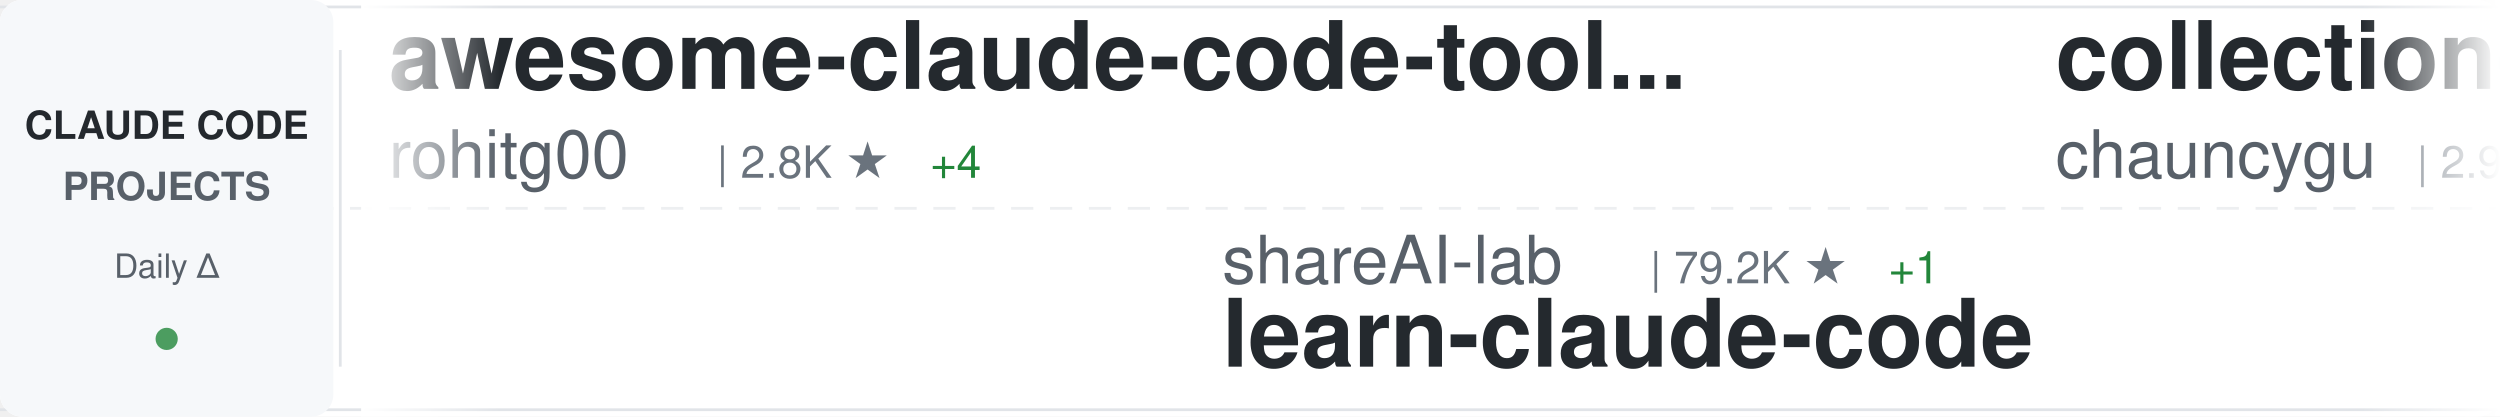
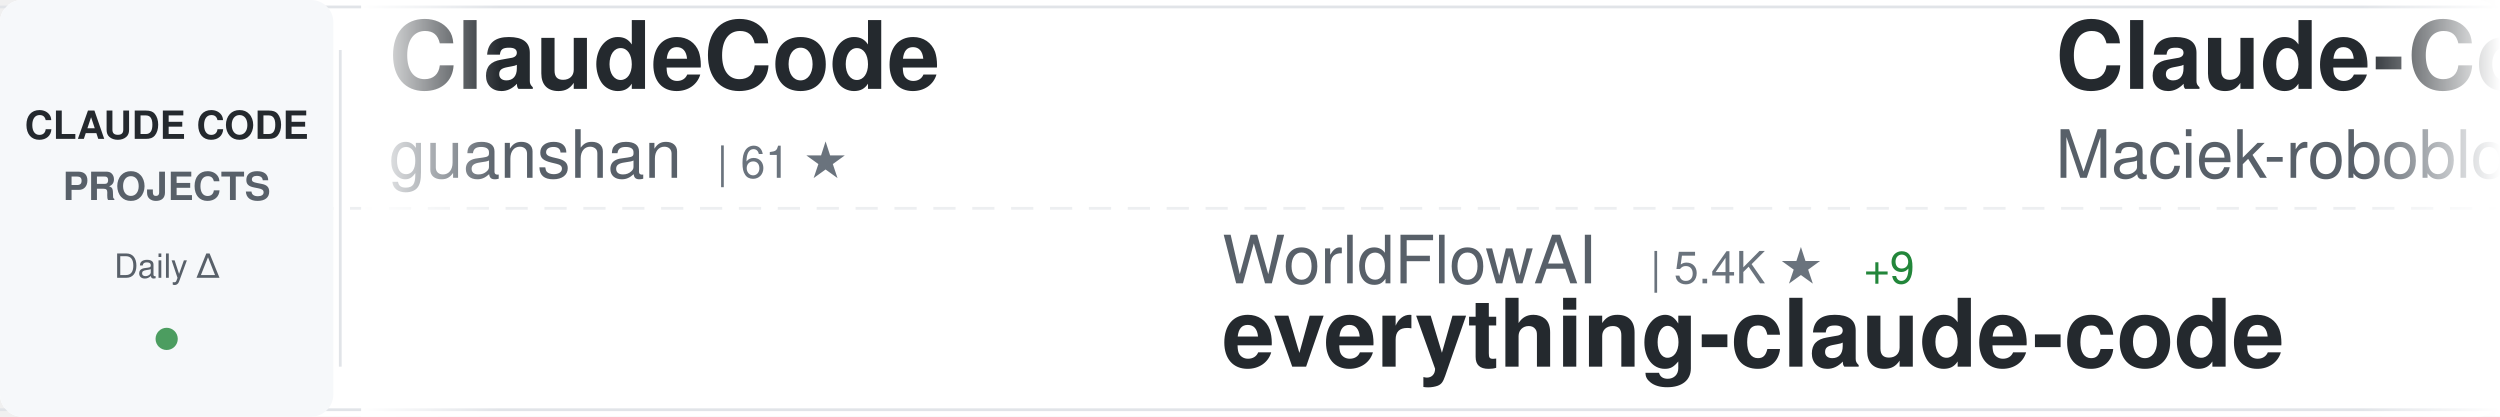
<svg xmlns="http://www.w3.org/2000/svg" width="900" height="150">
  <defs>
    <linearGradient id="awesomeLeftFade" x1="0%" y1="0%" x2="100%" y2="0%">
      <stop offset="0%" style="stop-color:#ffffff;stop-opacity:1" />
      <stop offset="100%" style="stop-color:#ffffff;stop-opacity:0" />
    </linearGradient>
    <linearGradient id="awesomeRightFade" x1="0%" y1="0%" x2="100%" y2="0%">
      <stop offset="0%" style="stop-color:#ffffff;stop-opacity:0" />
      <stop offset="100%" style="stop-color:#ffffff;stop-opacity:1" />
    </linearGradient>
  </defs>
  <rect width="900" height="150" fill="#ffffff" rx="8" />
  <rect x="0" y="2" width="900" height="1" fill="#e1e4e8" />
  <rect x="0" y="147" width="900" height="1" fill="#e1e4e8" />
  <line x1="0" y1="75" x2="900" y2="75" stroke="#e1e4e8" stroke-width="1" stroke-dasharray="8 6" opacity="0.6" />
  <rect x="0" y="0" width="120" height="150" fill="#f6f8fa" rx="8" />
  <text x="60" y="50" font-family="-apple-system, BlinkMacSystemFont, 'Segoe UI', Helvetica, Arial, sans-serif" font-size="14" font-weight="600" fill="#24292e" text-anchor="middle">CLAUDE CODE</text>
  <text x="60" y="72" font-family="-apple-system, BlinkMacSystemFont, 'Segoe UI', Helvetica, Arial, sans-serif" font-size="14" font-weight="600" fill="#586069" text-anchor="middle">PROJECTS</text>
  <text x="60" y="100" font-family="-apple-system, BlinkMacSystemFont, 'Segoe UI', Helvetica, Arial, sans-serif" font-size="12" font-weight="500" fill="#586069" text-anchor="middle">Daily Δ</text>
  <circle cx="60" cy="122" r="4" fill="#22863a" opacity="0.8" />
  <rect x="122" y="18" width="1" height="114" fill="#e1e4e8" />
  <clipPath id="awesomeTickerClip">
    <rect x="130" y="0" width="770" height="150" />
  </clipPath>
  <g clip-path="url(#awesomeTickerClip)">
    <g id="awesomeTickerItems">
      <animateTransform attributeName="transform" attributeType="XML" type="translate" from="0 0" to="-3000 0" dur="54s" repeatCount="indefinite" />
      <g transform="translate(0, 0)">
-         <text x="140" y="32" font-family="-apple-system, BlinkMacSystemFont, 'Segoe UI', Helvetica, Arial, sans-serif" font-size="34" font-weight="600" fill="#24292e">awesome-claude-code-tool...</text>
-         <text x="140" y="64" font-family="-apple-system, BlinkMacSystemFont, 'Segoe UI', Helvetica, Arial, sans-serif" font-size="24" font-weight="400" fill="#586069">rohitg00</text>
-         <text x="258" y="64" font-family="-apple-system, BlinkMacSystemFont, 'Segoe UI', Helvetica, Arial, sans-serif" font-size="16" font-weight="500" fill="#6a737d">| 2.8K ★</text>
-         <text x="335" y="64" font-family="-apple-system, BlinkMacSystemFont, 'Segoe UI', Helvetica, Arial, sans-serif" font-size="16" font-weight="500" fill="#22863a"> +4</text>
+         <text x="140" y="32" font-family="-apple-system, BlinkMacSystemFont, 'Segoe UI', Helvetica, Arial, sans-serif" font-size="34" font-weight="600" fill="#24292e">ClaudeCode</text>
+         <text x="140" y="64" font-family="-apple-system, BlinkMacSystemFont, 'Segoe UI', Helvetica, Arial, sans-serif" font-size="24" font-weight="400" fill="#586069">guanshan</text>
+         <text x="258" y="64" font-family="-apple-system, BlinkMacSystemFont, 'Segoe UI', Helvetica, Arial, sans-serif" font-size="16" font-weight="500" fill="#6a737d">| 61 ★</text>
      </g>
      <g transform="translate(300, 0)">
-         <text x="140" y="102" font-family="-apple-system, BlinkMacSystemFont, 'Segoe UI', Helvetica, Arial, sans-serif" font-size="24" font-weight="400" fill="#586069">shareAI-lab</text>
-         <text x="294" y="102" font-family="-apple-system, BlinkMacSystemFont, 'Segoe UI', Helvetica, Arial, sans-serif" font-size="16" font-weight="500" fill="#6a737d">| 79.2K ★</text>
-         <text x="380" y="102" font-family="-apple-system, BlinkMacSystemFont, 'Segoe UI', Helvetica, Arial, sans-serif" font-size="16" font-weight="500" fill="#22863a"> +1</text>
-         <text x="140" y="132" font-family="-apple-system, BlinkMacSystemFont, 'Segoe UI', Helvetica, Arial, sans-serif" font-size="34" font-weight="600" fill="#24292e">learn-claude-code</text>
+         <text x="140" y="102" font-family="-apple-system, BlinkMacSystemFont, 'Segoe UI', Helvetica, Arial, sans-serif" font-size="24" font-weight="400" fill="#586069">WorldFlowAI</text>
+         <text x="294" y="102" font-family="-apple-system, BlinkMacSystemFont, 'Segoe UI', Helvetica, Arial, sans-serif" font-size="16" font-weight="500" fill="#6a737d">| 5.4K ★</text>
+         <text x="371" y="102" font-family="-apple-system, BlinkMacSystemFont, 'Segoe UI', Helvetica, Arial, sans-serif" font-size="16" font-weight="500" fill="#22863a"> +9</text>
+         <text x="140" y="132" font-family="-apple-system, BlinkMacSystemFont, 'Segoe UI', Helvetica, Arial, sans-serif" font-size="34" font-weight="600" fill="#24292e">everything-claude-code</text>
      </g>
      <g transform="translate(600, 0)">
-         <text x="140" y="32" font-family="-apple-system, BlinkMacSystemFont, 'Segoe UI', Helvetica, Arial, sans-serif" font-size="34" font-weight="600" fill="#24292e">collection-claude-code-s...</text>
-         <text x="140" y="64" font-family="-apple-system, BlinkMacSystemFont, 'Segoe UI', Helvetica, Arial, sans-serif" font-size="24" font-weight="400" fill="#586069">chauncygu</text>
-         <text x="270" y="64" font-family="-apple-system, BlinkMacSystemFont, 'Segoe UI', Helvetica, Arial, sans-serif" font-size="16" font-weight="500" fill="#6a737d">| 2.9K ★</text>
+         <text x="140" y="32" font-family="-apple-system, BlinkMacSystemFont, 'Segoe UI', Helvetica, Arial, sans-serif" font-size="34" font-weight="600" fill="#24292e">Claude-Code-Usage-Monito...</text>
+         <text x="140" y="64" font-family="-apple-system, BlinkMacSystemFont, 'Segoe UI', Helvetica, Arial, sans-serif" font-size="24" font-weight="400" fill="#586069">Maciek-roboblog</text>
+         <text x="342" y="64" font-family="-apple-system, BlinkMacSystemFont, 'Segoe UI', Helvetica, Arial, sans-serif" font-size="16" font-weight="500" fill="#6a737d">| 8.8K ★</text>
      </g>
      <g transform="translate(900, 0)">
+         <text x="140" y="102" font-family="-apple-system, BlinkMacSystemFont, 'Segoe UI', Helvetica, Arial, sans-serif" font-size="24" font-weight="400" fill="#586069">Yeachan-Heo</text>
+         <text x="294" y="102" font-family="-apple-system, BlinkMacSystemFont, 'Segoe UI', Helvetica, Arial, sans-serif" font-size="16" font-weight="500" fill="#6a737d">| 40.3K ★</text>
+         <text x="380" y="102" font-family="-apple-system, BlinkMacSystemFont, 'Segoe UI', Helvetica, Arial, sans-serif" font-size="16" font-weight="500" fill="#22863a"> +3</text>
+         <text x="140" y="132" font-family="-apple-system, BlinkMacSystemFont, 'Segoe UI', Helvetica, Arial, sans-serif" font-size="34" font-weight="600" fill="#24292e">oh-my-claudecode</text>
+       </g>
+       <g transform="translate(1200, 0)">
+         <text x="140" y="32" font-family="-apple-system, BlinkMacSystemFont, 'Segoe UI', Helvetica, Arial, sans-serif" font-size="34" font-weight="600" fill="#24292e">claude-code-base-action</text>
+         <text x="140" y="64" font-family="-apple-system, BlinkMacSystemFont, 'Segoe UI', Helvetica, Arial, sans-serif" font-size="24" font-weight="400" fill="#586069">anthropics</text>
+         <text x="282" y="64" font-family="-apple-system, BlinkMacSystemFont, 'Segoe UI', Helvetica, Arial, sans-serif" font-size="16" font-weight="500" fill="#6a737d">| 1.0K ★</text>
+       </g>
+       <g transform="translate(1500, 0)">
+         <text x="140" y="102" font-family="-apple-system, BlinkMacSystemFont, 'Segoe UI', Helvetica, Arial, sans-serif" font-size="24" font-weight="400" fill="#586069">techjarves</text>
+         <text x="282" y="102" font-family="-apple-system, BlinkMacSystemFont, 'Segoe UI', Helvetica, Arial, sans-serif" font-size="16" font-weight="500" fill="#6a737d">| 1.6K ★</text>
+         <text x="140" y="132" font-family="-apple-system, BlinkMacSystemFont, 'Segoe UI', Helvetica, Arial, sans-serif" font-size="34" font-weight="600" fill="#24292e">ClaudeCode-Portable</text>
+       </g>
+       <g transform="translate(1800, 0)">
+         <text x="140" y="32" font-family="-apple-system, BlinkMacSystemFont, 'Segoe UI', Helvetica, Arial, sans-serif" font-size="34" font-weight="600" fill="#24292e">claude-code-book</text>
+         <text x="140" y="64" font-family="-apple-system, BlinkMacSystemFont, 'Segoe UI', Helvetica, Arial, sans-serif" font-size="24" font-weight="400" fill="#586069">lintsinghua</text>
+         <text x="294" y="64" font-family="-apple-system, BlinkMacSystemFont, 'Segoe UI', Helvetica, Arial, sans-serif" font-size="16" font-weight="500" fill="#6a737d">| 4.3K ★</text>
+         <text x="371" y="64" font-family="-apple-system, BlinkMacSystemFont, 'Segoe UI', Helvetica, Arial, sans-serif" font-size="16" font-weight="500" fill="#22863a"> +1</text>
+       </g>
+       <g transform="translate(2100, 0)">
        <text x="140" y="102" font-family="-apple-system, BlinkMacSystemFont, 'Segoe UI', Helvetica, Arial, sans-serif" font-size="24" font-weight="400" fill="#586069">nicedreamzapp</text>
        <text x="318" y="102" font-family="-apple-system, BlinkMacSystemFont, 'Segoe UI', Helvetica, Arial, sans-serif" font-size="16" font-weight="500" fill="#6a737d">| 3.4K ★</text>
+         <text x="395" y="102" font-family="-apple-system, BlinkMacSystemFont, 'Segoe UI', Helvetica, Arial, sans-serif" font-size="16" font-weight="500" fill="#22863a"> +1</text>
        <text x="140" y="132" font-family="-apple-system, BlinkMacSystemFont, 'Segoe UI', Helvetica, Arial, sans-serif" font-size="34" font-weight="600" fill="#24292e">claude-code-local</text>
      </g>
-       <g transform="translate(1200, 0)">
-         <text x="140" y="32" font-family="-apple-system, BlinkMacSystemFont, 'Segoe UI', Helvetica, Arial, sans-serif" font-size="34" font-weight="600" fill="#24292e">claude-code-reverse</text>
-         <text x="140" y="64" font-family="-apple-system, BlinkMacSystemFont, 'Segoe UI', Helvetica, Arial, sans-serif" font-size="24" font-weight="400" fill="#586069">Yuyz0112</text>
-         <text x="258" y="64" font-family="-apple-system, BlinkMacSystemFont, 'Segoe UI', Helvetica, Arial, sans-serif" font-size="16" font-weight="500" fill="#6a737d">| 2.4K ★</text>
-         <text x="335" y="64" font-family="-apple-system, BlinkMacSystemFont, 'Segoe UI', Helvetica, Arial, sans-serif" font-size="16" font-weight="500" fill="#cb2431"> -1</text>
-       </g>
-       <g transform="translate(1500, 0)">
-         <text x="140" y="102" font-family="-apple-system, BlinkMacSystemFont, 'Segoe UI', Helvetica, Arial, sans-serif" font-size="24" font-weight="400" fill="#586069">alejandrobalderas</text>
-         <text x="366" y="102" font-family="-apple-system, BlinkMacSystemFont, 'Segoe UI', Helvetica, Arial, sans-serif" font-size="16" font-weight="500" fill="#6a737d">| 3.0K ★</text>
-         <text x="140" y="132" font-family="-apple-system, BlinkMacSystemFont, 'Segoe UI', Helvetica, Arial, sans-serif" font-size="34" font-weight="600" fill="#24292e">claude-code-from-source</text>
-       </g>
-       <g transform="translate(1800, 0)">
-         <text x="140" y="32" font-family="-apple-system, BlinkMacSystemFont, 'Segoe UI', Helvetica, Arial, sans-serif" font-size="34" font-weight="600" fill="#24292e">claude-code-settings</text>
-         <text x="140" y="64" font-family="-apple-system, BlinkMacSystemFont, 'Segoe UI', Helvetica, Arial, sans-serif" font-size="24" font-weight="400" fill="#586069">feiskyer</text>
-         <text x="258" y="64" font-family="-apple-system, BlinkMacSystemFont, 'Segoe UI', Helvetica, Arial, sans-serif" font-size="16" font-weight="500" fill="#6a737d">| 1.7K ★</text>
-       </g>
-       <g transform="translate(2100, 0)">
-         <text x="140" y="102" font-family="-apple-system, BlinkMacSystemFont, 'Segoe UI', Helvetica, Arial, sans-serif" font-size="24" font-weight="400" fill="#586069">luyao618</text>
-         <text x="258" y="102" font-family="-apple-system, BlinkMacSystemFont, 'Segoe UI', Helvetica, Arial, sans-serif" font-size="16" font-weight="500" fill="#6a737d">| 1.7K ★</text>
-         <text x="140" y="132" font-family="-apple-system, BlinkMacSystemFont, 'Segoe UI', Helvetica, Arial, sans-serif" font-size="34" font-weight="600" fill="#24292e">Claude-Code-Source-Study</text>
-       </g>
      <g transform="translate(2400, 0)">
-         <text x="140" y="32" font-family="-apple-system, BlinkMacSystemFont, 'Segoe UI', Helvetica, Arial, sans-serif" font-size="34" font-weight="600" fill="#24292e">claude-coder</text>
-         <text x="140" y="64" font-family="-apple-system, BlinkMacSystemFont, 'Segoe UI', Helvetica, Arial, sans-serif" font-size="24" font-weight="400" fill="#586069">kodu-ai</text>
-         <text x="246" y="64" font-family="-apple-system, BlinkMacSystemFont, 'Segoe UI', Helvetica, Arial, sans-serif" font-size="16" font-weight="500" fill="#6a737d">| 5.2K ★</text>
+         <text x="140" y="32" font-family="-apple-system, BlinkMacSystemFont, 'Segoe UI', Helvetica, Arial, sans-serif" font-size="34" font-weight="600" fill="#24292e">awesome-claude-code</text>
+         <text x="140" y="64" font-family="-apple-system, BlinkMacSystemFont, 'Segoe UI', Helvetica, Arial, sans-serif" font-size="24" font-weight="400" fill="#586069">jqueryscript</text>
+         <text x="306" y="64" font-family="-apple-system, BlinkMacSystemFont, 'Segoe UI', Helvetica, Arial, sans-serif" font-size="16" font-weight="500" fill="#6a737d">| 537 ★</text>
      </g>
      <g transform="translate(2700, 0)">
-         <text x="140" y="102" font-family="-apple-system, BlinkMacSystemFont, 'Segoe UI', Helvetica, Arial, sans-serif" font-size="24" font-weight="400" fill="#586069">krusemediallc</text>
-         <text x="318" y="102" font-family="-apple-system, BlinkMacSystemFont, 'Segoe UI', Helvetica, Arial, sans-serif" font-size="16" font-weight="500" fill="#6a737d">| 1.6K ★</text>
-         <text x="140" y="132" font-family="-apple-system, BlinkMacSystemFont, 'Segoe UI', Helvetica, Arial, sans-serif" font-size="34" font-weight="600" fill="#24292e">arcads-claude-code</text>
+         <text x="140" y="102" font-family="-apple-system, BlinkMacSystemFont, 'Segoe UI', Helvetica, Arial, sans-serif" font-size="24" font-weight="400" fill="#586069">anthropics</text>
+         <text x="282" y="102" font-family="-apple-system, BlinkMacSystemFont, 'Segoe UI', Helvetica, Arial, sans-serif" font-size="16" font-weight="500" fill="#6a737d">| 9.6K ★</text>
+         <text x="140" y="132" font-family="-apple-system, BlinkMacSystemFont, 'Segoe UI', Helvetica, Arial, sans-serif" font-size="34" font-weight="600" fill="#24292e">claude-code-action</text>
      </g>
      <g transform="translate(3000, 0)">
-         <text x="140" y="32" font-family="-apple-system, BlinkMacSystemFont, 'Segoe UI', Helvetica, Arial, sans-serif" font-size="34" font-weight="600" fill="#24292e">awesome-claude-code-tool...</text>
-         <text x="140" y="64" font-family="-apple-system, BlinkMacSystemFont, 'Segoe UI', Helvetica, Arial, sans-serif" font-size="24" font-weight="400" fill="#586069">rohitg00</text>
-         <text x="258" y="64" font-family="-apple-system, BlinkMacSystemFont, 'Segoe UI', Helvetica, Arial, sans-serif" font-size="16" font-weight="500" fill="#6a737d">| 2.8K ★</text>
-         <text x="335" y="64" font-family="-apple-system, BlinkMacSystemFont, 'Segoe UI', Helvetica, Arial, sans-serif" font-size="16" font-weight="500" fill="#22863a"> +4</text>
+         <text x="140" y="32" font-family="-apple-system, BlinkMacSystemFont, 'Segoe UI', Helvetica, Arial, sans-serif" font-size="34" font-weight="600" fill="#24292e">ClaudeCode</text>
+         <text x="140" y="64" font-family="-apple-system, BlinkMacSystemFont, 'Segoe UI', Helvetica, Arial, sans-serif" font-size="24" font-weight="400" fill="#586069">guanshan</text>
+         <text x="258" y="64" font-family="-apple-system, BlinkMacSystemFont, 'Segoe UI', Helvetica, Arial, sans-serif" font-size="16" font-weight="500" fill="#6a737d">| 61 ★</text>
      </g>
      <g transform="translate(3300, 0)">
-         <text x="140" y="102" font-family="-apple-system, BlinkMacSystemFont, 'Segoe UI', Helvetica, Arial, sans-serif" font-size="24" font-weight="400" fill="#586069">shareAI-lab</text>
-         <text x="294" y="102" font-family="-apple-system, BlinkMacSystemFont, 'Segoe UI', Helvetica, Arial, sans-serif" font-size="16" font-weight="500" fill="#6a737d">| 79.2K ★</text>
-         <text x="380" y="102" font-family="-apple-system, BlinkMacSystemFont, 'Segoe UI', Helvetica, Arial, sans-serif" font-size="16" font-weight="500" fill="#22863a"> +1</text>
-         <text x="140" y="132" font-family="-apple-system, BlinkMacSystemFont, 'Segoe UI', Helvetica, Arial, sans-serif" font-size="34" font-weight="600" fill="#24292e">learn-claude-code</text>
+         <text x="140" y="102" font-family="-apple-system, BlinkMacSystemFont, 'Segoe UI', Helvetica, Arial, sans-serif" font-size="24" font-weight="400" fill="#586069">WorldFlowAI</text>
+         <text x="294" y="102" font-family="-apple-system, BlinkMacSystemFont, 'Segoe UI', Helvetica, Arial, sans-serif" font-size="16" font-weight="500" fill="#6a737d">| 5.4K ★</text>
+         <text x="371" y="102" font-family="-apple-system, BlinkMacSystemFont, 'Segoe UI', Helvetica, Arial, sans-serif" font-size="16" font-weight="500" fill="#22863a"> +9</text>
+         <text x="140" y="132" font-family="-apple-system, BlinkMacSystemFont, 'Segoe UI', Helvetica, Arial, sans-serif" font-size="34" font-weight="600" fill="#24292e">everything-claude-code</text>
      </g>
      <g transform="translate(3600, 0)">
-         <text x="140" y="32" font-family="-apple-system, BlinkMacSystemFont, 'Segoe UI', Helvetica, Arial, sans-serif" font-size="34" font-weight="600" fill="#24292e">collection-claude-code-s...</text>
-         <text x="140" y="64" font-family="-apple-system, BlinkMacSystemFont, 'Segoe UI', Helvetica, Arial, sans-serif" font-size="24" font-weight="400" fill="#586069">chauncygu</text>
-         <text x="270" y="64" font-family="-apple-system, BlinkMacSystemFont, 'Segoe UI', Helvetica, Arial, sans-serif" font-size="16" font-weight="500" fill="#6a737d">| 2.9K ★</text>
+         <text x="140" y="32" font-family="-apple-system, BlinkMacSystemFont, 'Segoe UI', Helvetica, Arial, sans-serif" font-size="34" font-weight="600" fill="#24292e">Claude-Code-Usage-Monito...</text>
+         <text x="140" y="64" font-family="-apple-system, BlinkMacSystemFont, 'Segoe UI', Helvetica, Arial, sans-serif" font-size="24" font-weight="400" fill="#586069">Maciek-roboblog</text>
+         <text x="342" y="64" font-family="-apple-system, BlinkMacSystemFont, 'Segoe UI', Helvetica, Arial, sans-serif" font-size="16" font-weight="500" fill="#6a737d">| 8.8K ★</text>
      </g>
      <g transform="translate(3900, 0)">
-         <text x="140" y="102" font-family="-apple-system, BlinkMacSystemFont, 'Segoe UI', Helvetica, Arial, sans-serif" font-size="24" font-weight="400" fill="#586069">nicedreamzapp</text>
-         <text x="318" y="102" font-family="-apple-system, BlinkMacSystemFont, 'Segoe UI', Helvetica, Arial, sans-serif" font-size="16" font-weight="500" fill="#6a737d">| 3.4K ★</text>
-         <text x="140" y="132" font-family="-apple-system, BlinkMacSystemFont, 'Segoe UI', Helvetica, Arial, sans-serif" font-size="34" font-weight="600" fill="#24292e">claude-code-local</text>
+         <text x="140" y="102" font-family="-apple-system, BlinkMacSystemFont, 'Segoe UI', Helvetica, Arial, sans-serif" font-size="24" font-weight="400" fill="#586069">Yeachan-Heo</text>
+         <text x="294" y="102" font-family="-apple-system, BlinkMacSystemFont, 'Segoe UI', Helvetica, Arial, sans-serif" font-size="16" font-weight="500" fill="#6a737d">| 40.3K ★</text>
+         <text x="380" y="102" font-family="-apple-system, BlinkMacSystemFont, 'Segoe UI', Helvetica, Arial, sans-serif" font-size="16" font-weight="500" fill="#22863a"> +3</text>
+         <text x="140" y="132" font-family="-apple-system, BlinkMacSystemFont, 'Segoe UI', Helvetica, Arial, sans-serif" font-size="34" font-weight="600" fill="#24292e">oh-my-claudecode</text>
      </g>
    </g>
  </g>
  <rect x="130" y="0" width="50" height="150" fill="url(#awesomeLeftFade)" />
  <rect x="850" y="0" width="50" height="150" fill="url(#awesomeRightFade)" />
</svg>
